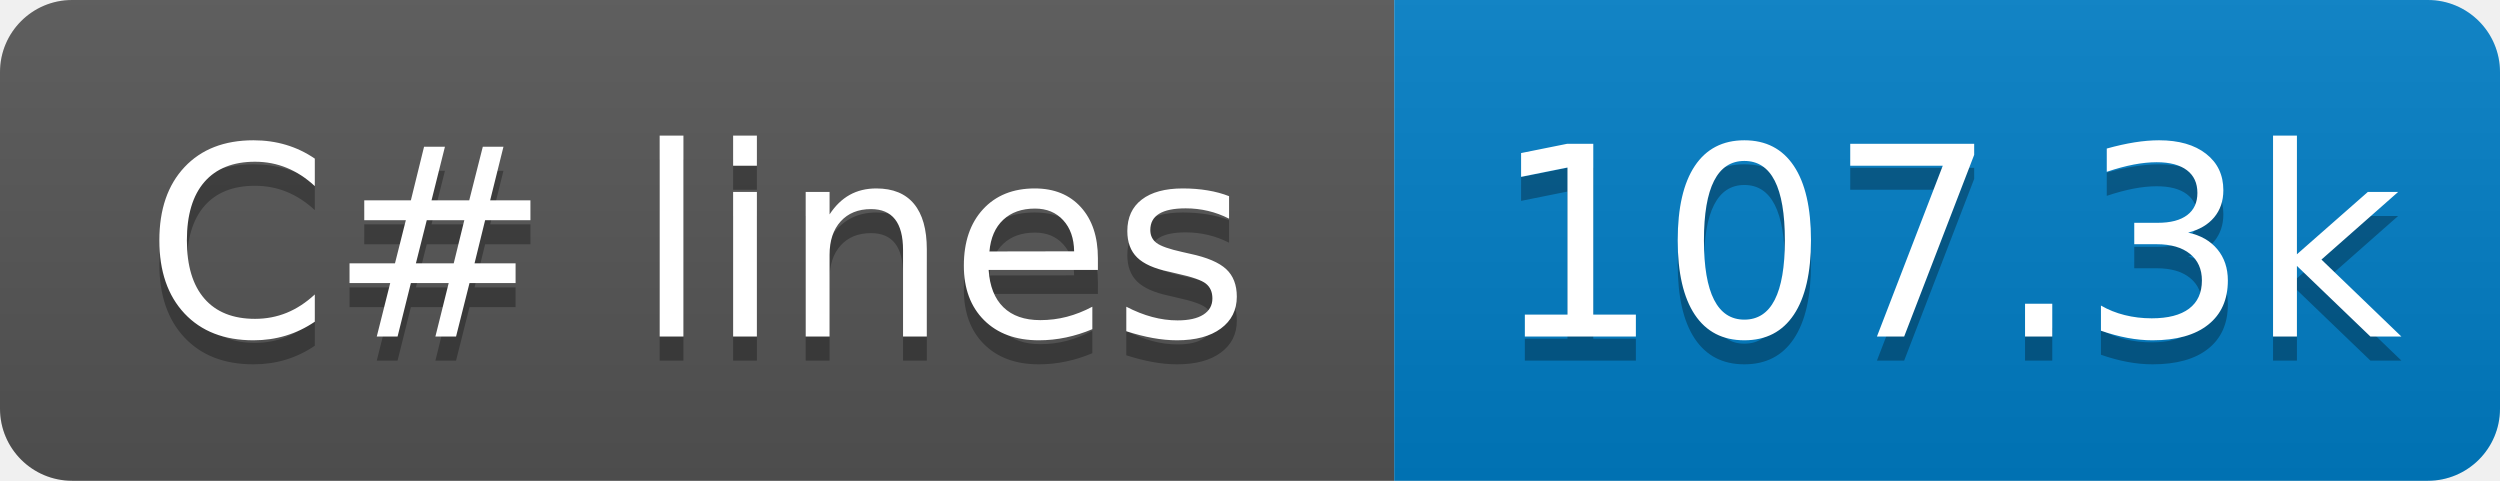
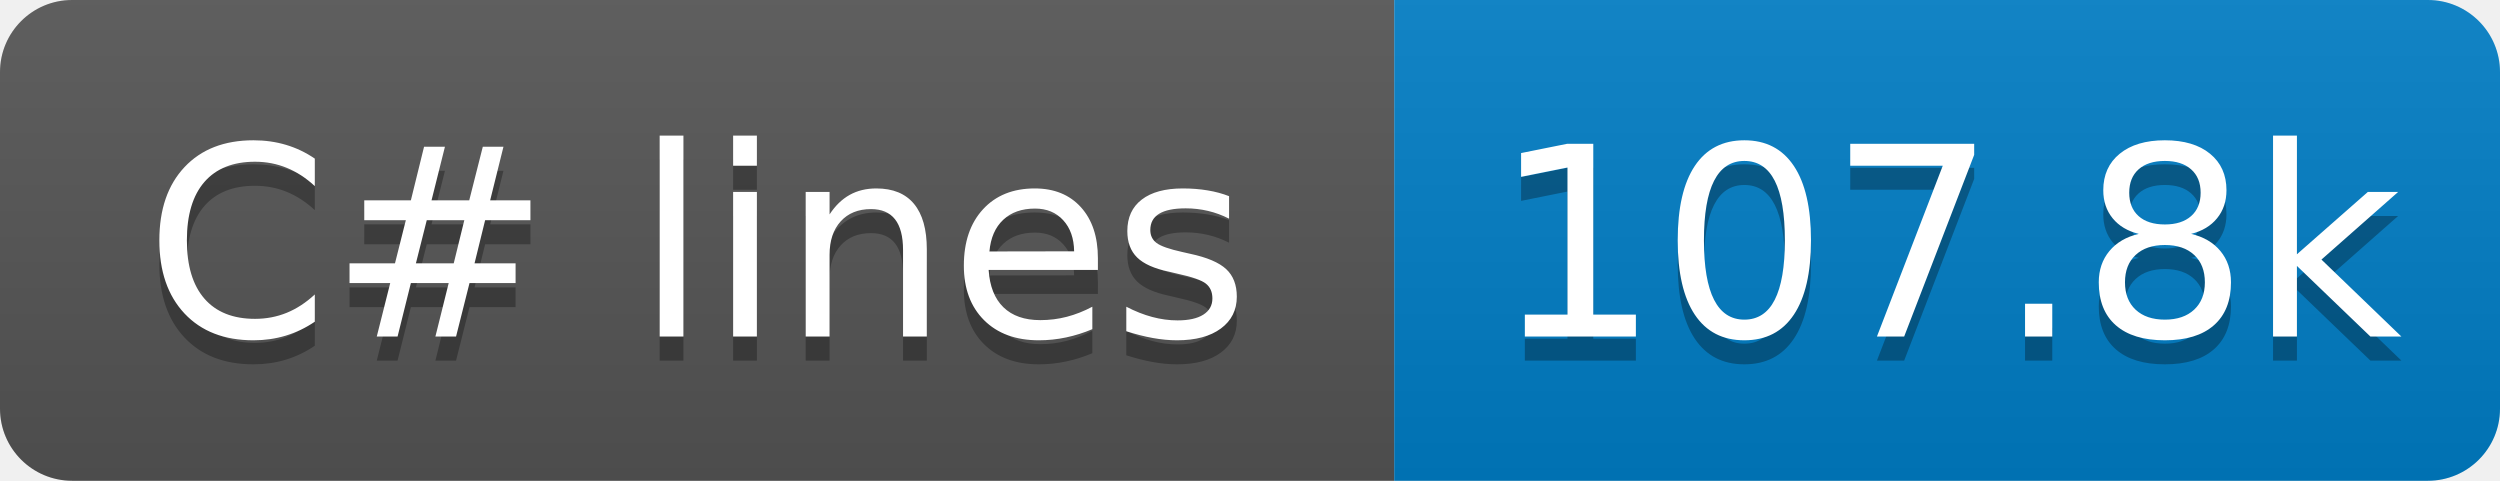
- <svg xmlns="http://www.w3.org/2000/svg" width="104" height="20" role="img" aria-label="C# lines: 107.3k">
+ <svg xmlns="http://www.w3.org/2000/svg" width="104" height="20" role="img" aria-label="C# lines: 107.8k">
  <linearGradient id="s" x2="0" y2="100%">
    <stop offset="0" stop-color="#bbb" stop-opacity=".1" />
    <stop offset="1" stop-opacity=".1" />
  </linearGradient>
  <clipPath id="r">
    <rect x="0" width="104" height="20" fill="#fff" rx="3" />
  </clipPath>
  <g clip-path="url(#r)">
    <rect x="0" width="58" height="20" fill="#555" />
    <rect x="58" width="46" height="20" fill="#007ec6" />
    <rect x="0" width="104" height="20" fill="url(#s)" />
  </g>
  <g fill="#fff" text-anchor="middle" font-family="Verdana,Geneva,DejaVu Sans,sans-serif" text-rendering="geometricPrecision" font-size="110">
    <text x="290" y="150" transform="scale(.1)" textLength="480" aria-hidden="true" fill="#010101" fill-opacity=".3">C# lines</text>
    <text x="290" y="140" transform="scale(.1)" textLength="480">C# lines</text>
-     <text x="810" y="150" transform="scale(.1)" textLength="360" aria-hidden="true" fill="#010101" fill-opacity=".3">107.3k</text>
-     <text x="810" y="140" transform="scale(.1)" textLength="360">107.3k</text>
+     <text x="810" y="150" transform="scale(.1)" textLength="360" aria-hidden="true" fill="#010101" fill-opacity=".3">107.8k</text>
+     <text x="810" y="140" transform="scale(.1)" textLength="360">107.8k</text>
  </g>
</svg>
